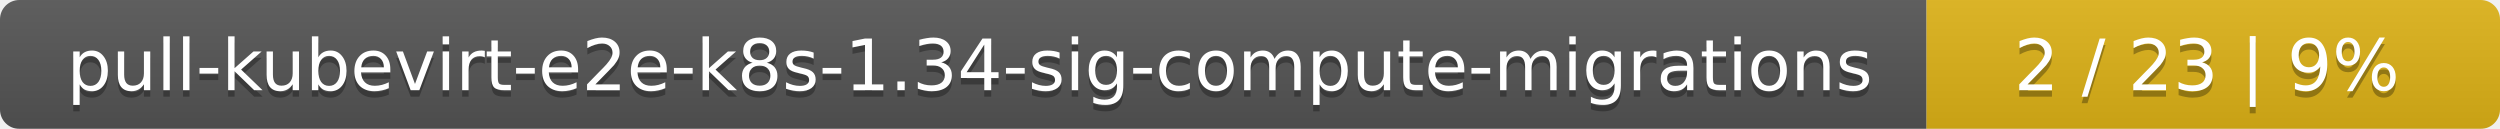
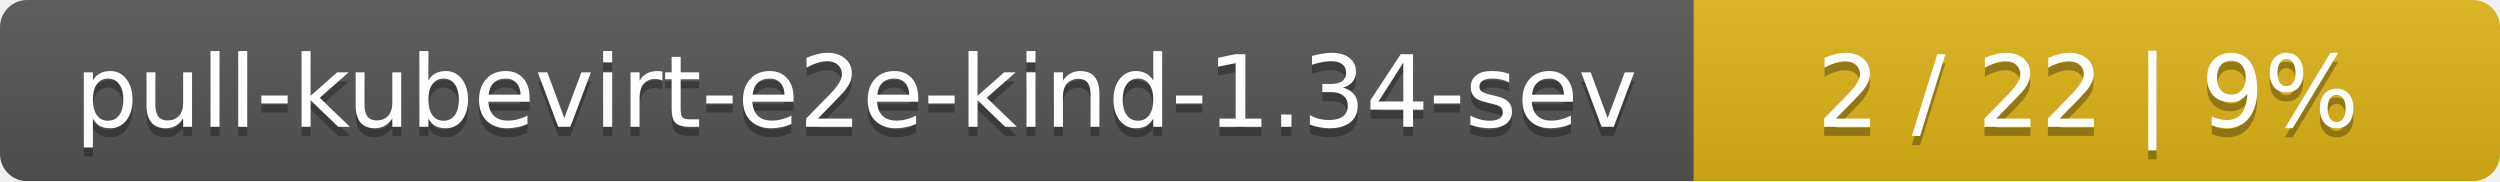
- <svg xmlns="http://www.w3.org/2000/svg" width="388" height="20">
+ <svg xmlns="http://www.w3.org/2000/svg" width="276" height="20">
  <linearGradient id="smooth" x2="0" y2="100%">
    <stop offset="0" stop-color="#bbb" stop-opacity=".1" />
    <stop offset="1" stop-opacity=".1" />
  </linearGradient>
  <mask id="round">
-     <rect width="388" height="20" rx="3" fill="#fff" />
+     <rect width="276" height="20" rx="3" fill="#fff" />
  </mask>
  <g mask="url(#round)">
-     <rect width="299" height="20" fill="#555" />
-     <rect x="299" width="89" height="20" fill="#dfb317" />
-     <rect width="388" height="20" fill="url(#smooth)" />
+     <rect width="187" height="20" fill="#555" />
+     <rect x="187" width="89" height="20" fill="#dfb317" />
+     <rect width="276" height="20" fill="url(#smooth)" />
  </g>
  <g fill="#fff" text-anchor="middle" font-family="DejaVu Sans,Verdana,Geneva,sans-serif" font-size="11">
-     <text x="150.5" y="15" fill="#010101" fill-opacity=".3">pull-kubevirt-e2e-k8s-1.34-sig-compute-migrations</text>
-     <text x="150.5" y="14">pull-kubevirt-e2e-k8s-1.34-sig-compute-migrations</text>
-     <text x="342.5" y="15" fill="#010101" fill-opacity=".3">2 / 23    |    9%</text>
-     <text x="342.5" y="14">2 / 23    |    9%</text>
+     <text x="94.5" y="15" fill="#010101" fill-opacity=".3">pull-kubevirt-e2e-kind-1.34-sev</text>
+     <text x="94.5" y="14">pull-kubevirt-e2e-kind-1.34-sev</text>
+     <text x="230.5" y="15" fill="#010101" fill-opacity=".3">2 / 22    |    9%</text>
+     <text x="230.5" y="14">2 / 22    |    9%</text>
  </g>
</svg>
